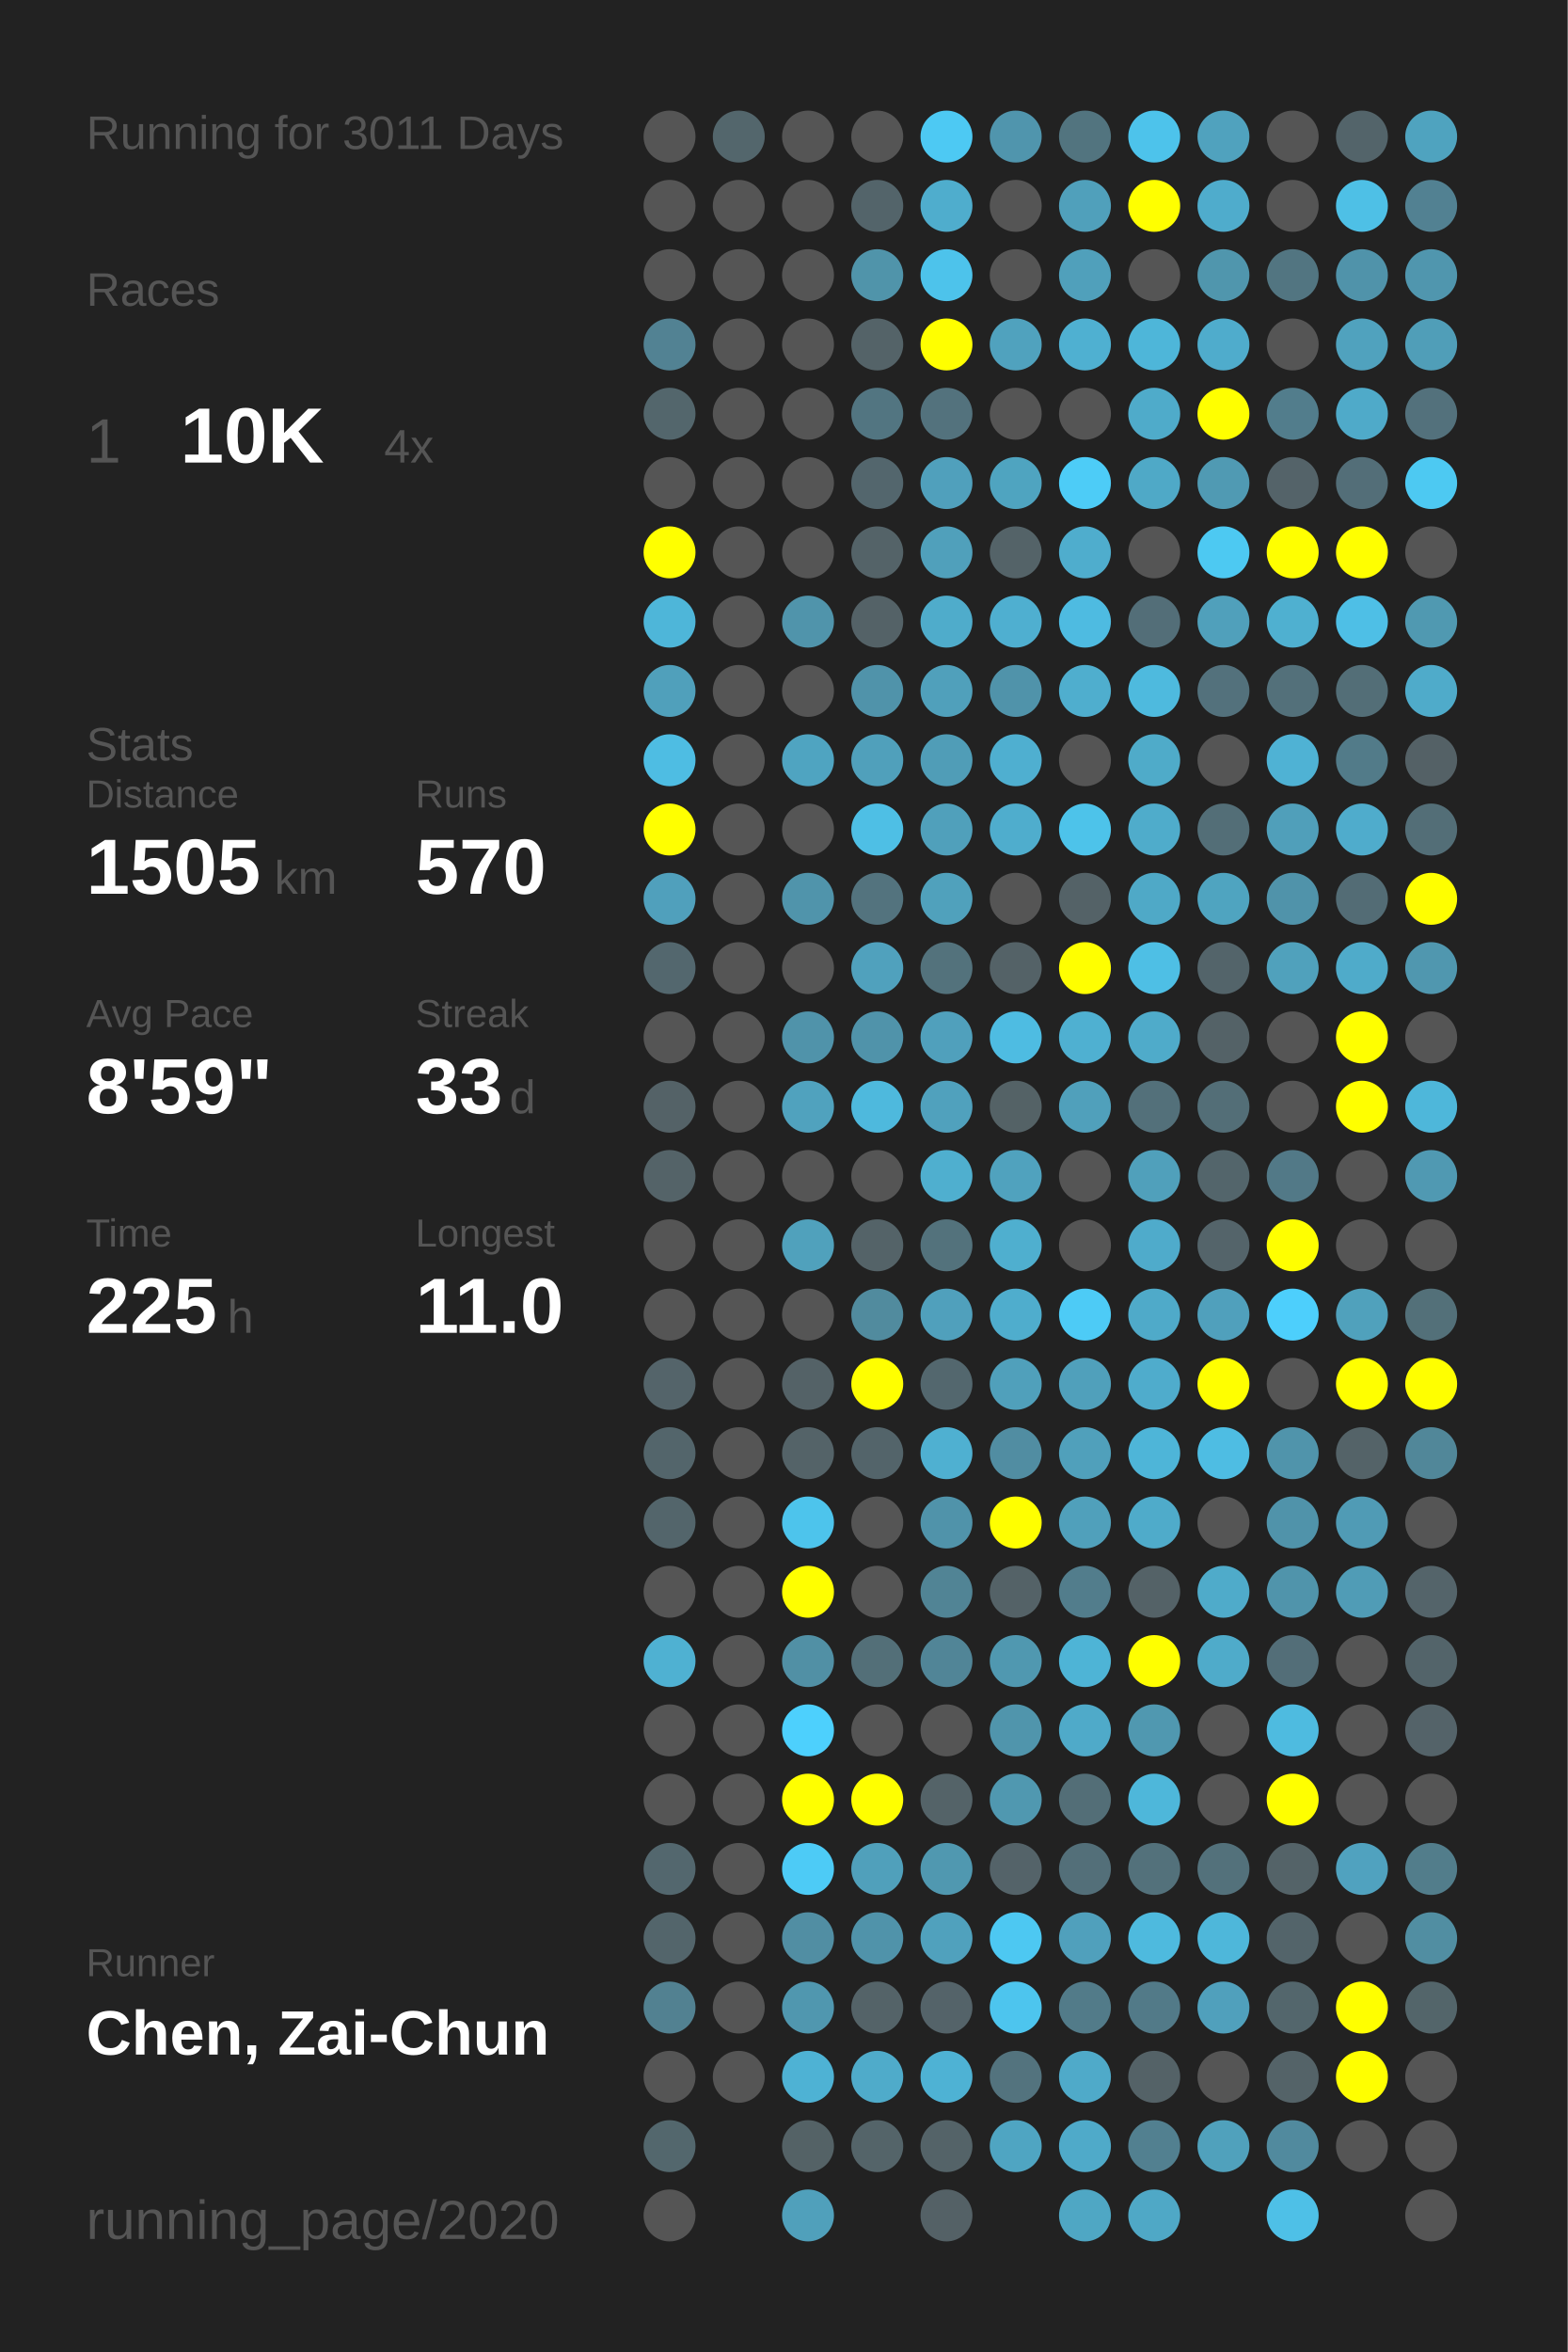
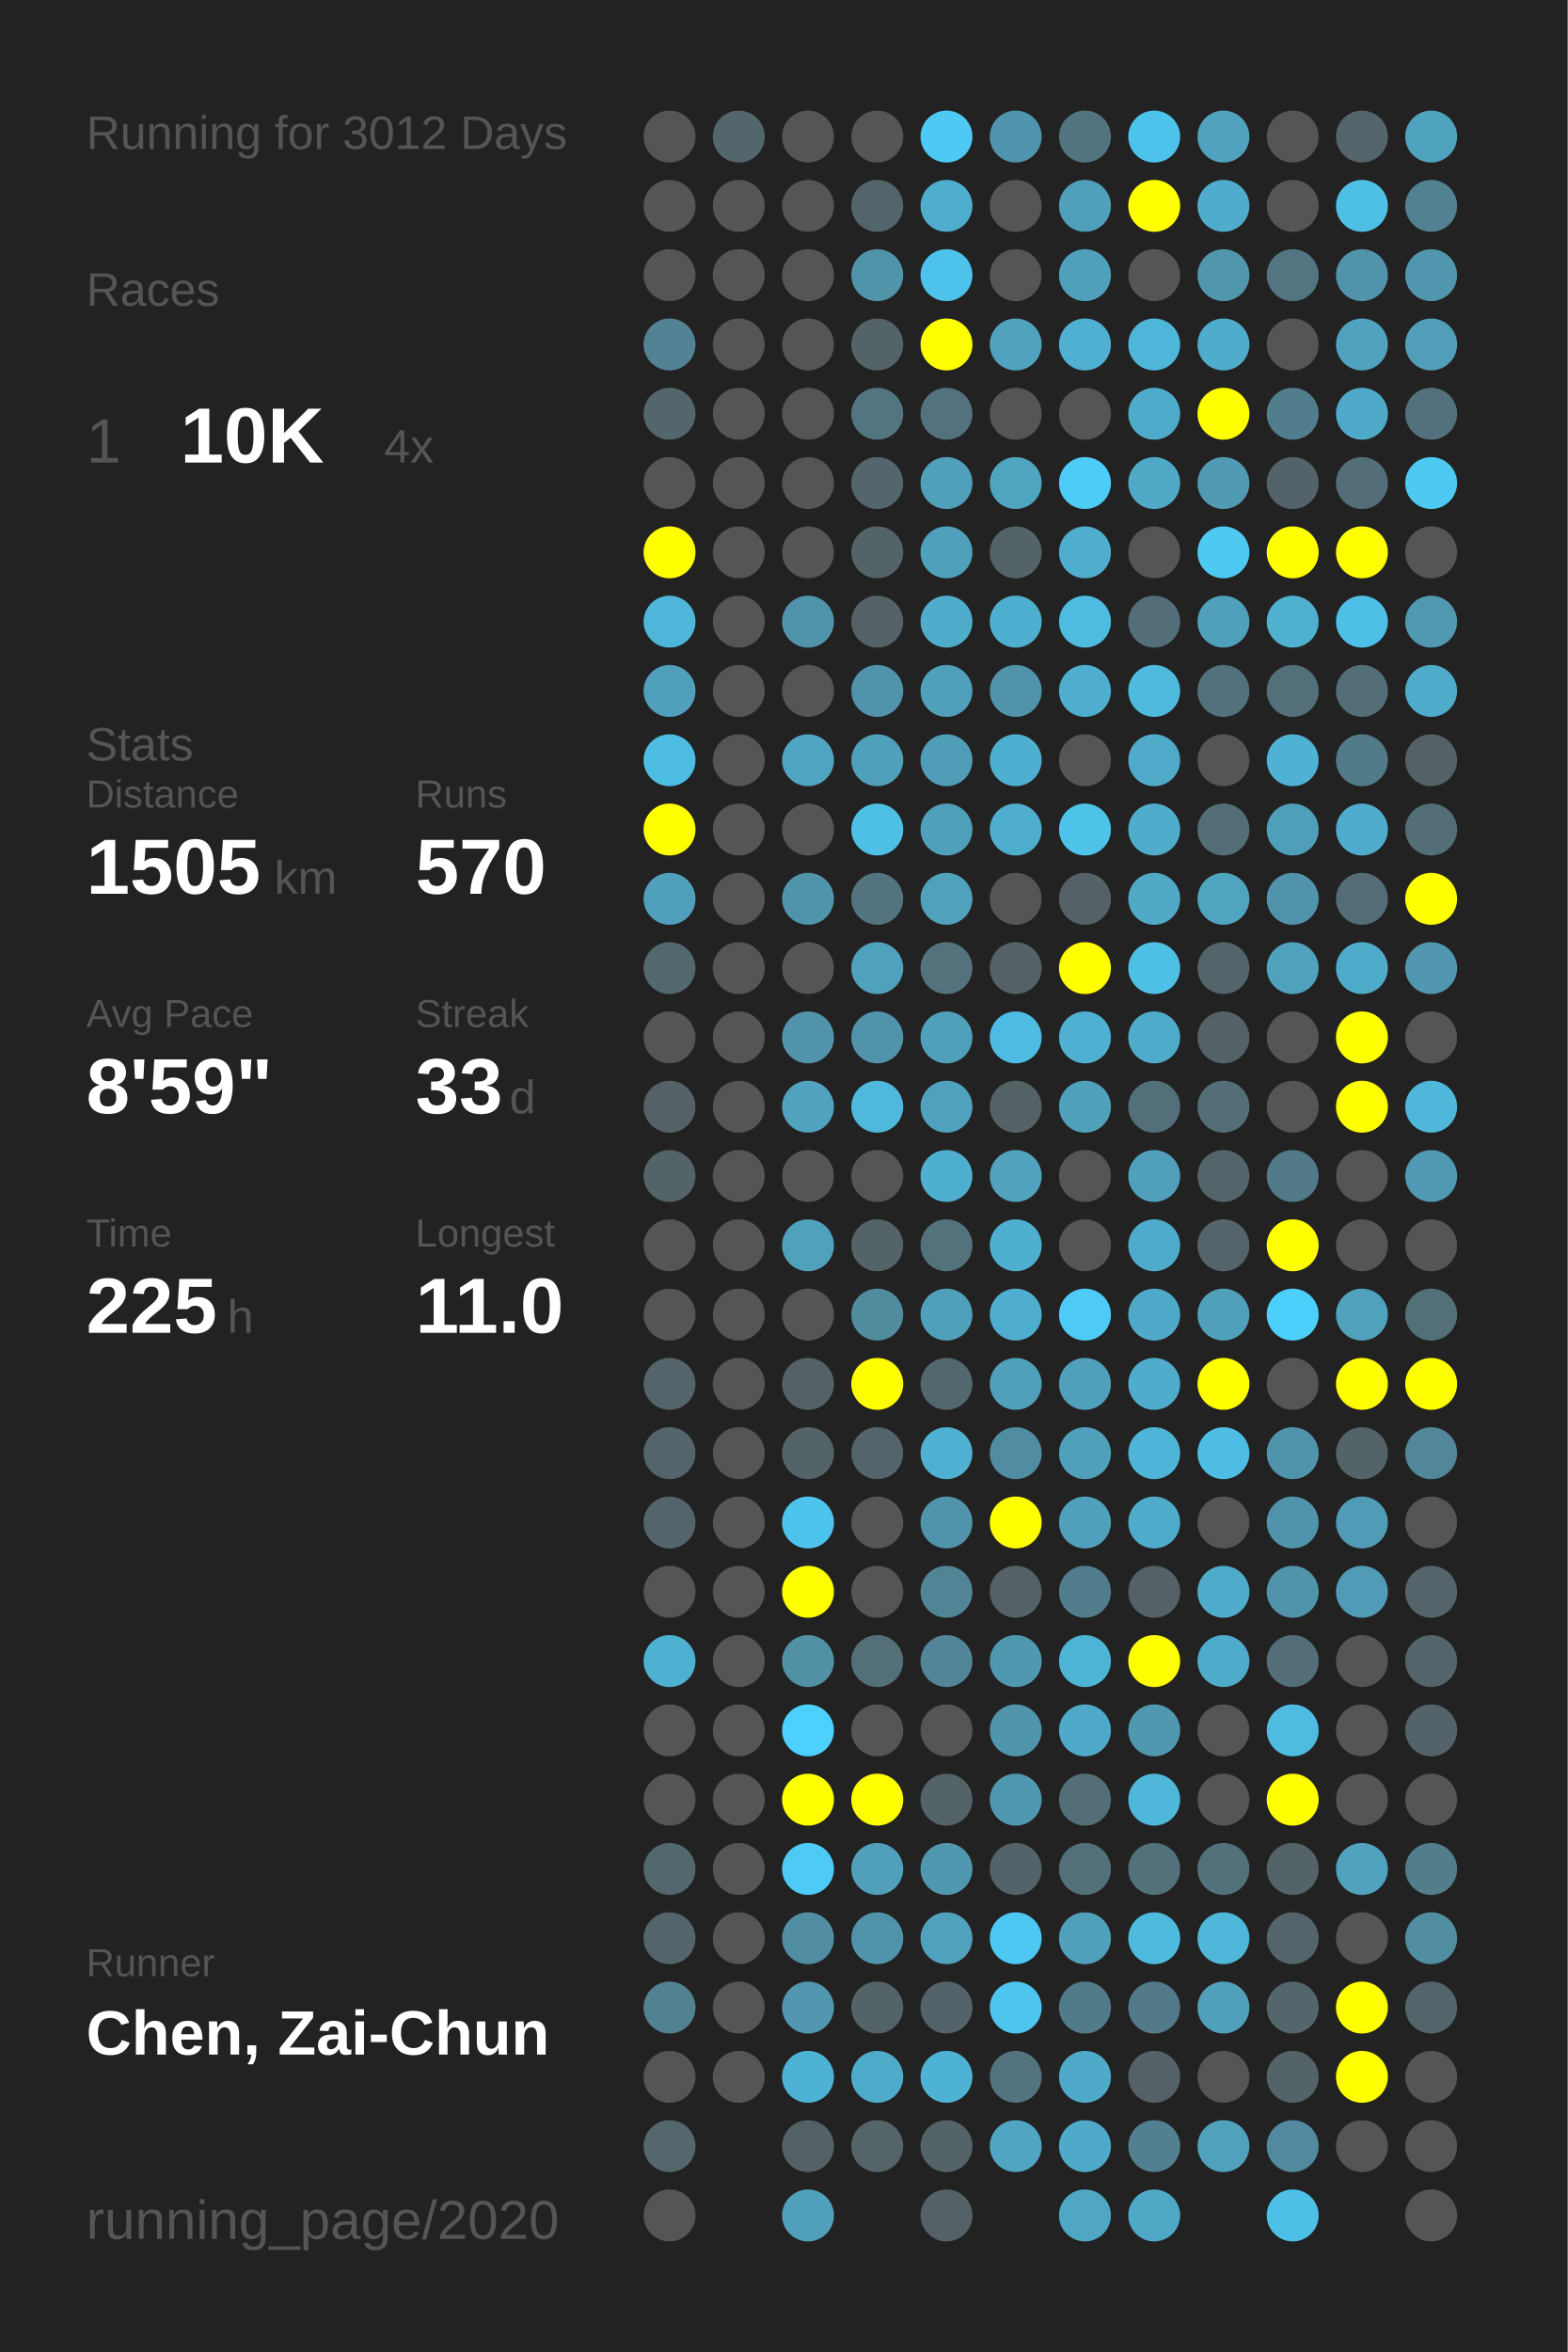
<svg xmlns="http://www.w3.org/2000/svg" baseProfile="full" height="300mm" version="1.1" viewBox="0,0,200,300" width="200mm">
  <defs />
  <rect fill="#222222" height="300" width="200" x="0" y="0" />
-   <text fill="#555555" style="font-size:6px; font-family:Arial;" x="11" y="19">Running for 3011 Days</text>
+   <text fill="#555555" style="font-size:6px; font-family:Arial;" x="11" y="19">Running for 3012 Days</text>
  <text fill="#555555" style="font-size:6px; font-family:Arial;" x="11" y="39">Races</text>
  <text fill="#555555" style="font-size:8px; font-family:Arial;" x="11" y="59">1</text>
  <text fill="#FFFFFF" style="font-size:10px; font-family:Arial; font-weight:bold;" x="23" y="59">10K</text>
  <text fill="#555555" style="font-size:6px; font-family:Arial;" x="49" y="59">4x</text>
  <text fill="#555555" style="font-size:6px; font-family:Arial;" x="11" y="97">Stats</text>
  <text fill="#555555" style="font-size:5px; font-family:Arial;" x="11" y="103">Distance</text>
  <text fill="#FFFFFF" style="font-size:10px; font-family:Arial; font-weight:bold;" x="11" y="114">1505</text>
  <text fill="#555555" style="font-size:6px; font-family:Arial;" x="35" y="114">km</text>
  <text fill="#555555" style="font-size:5px; font-family:Arial;" x="53" y="103">Runs</text>
  <text fill="#FFFFFF" style="font-size:10px; font-family:Arial; font-weight:bold;" x="53" y="114">570</text>
  <text fill="#555555" style="font-size:5px; font-family:Arial;" x="11" y="131">Avg Pace</text>
  <text fill="#FFFFFF" style="font-size:10px; font-family:Arial; font-weight:bold;" x="11" y="142">8'59"</text>
  <text fill="#555555" style="font-size:5px; font-family:Arial;" x="53" y="131">Streak</text>
  <text fill="#FFFFFF" style="font-size:10px; font-family:Arial; font-weight:bold;" x="53" y="142">33</text>
  <text fill="#555555" style="font-size:6px; font-family:Arial;" x="65" y="142">d</text>
  <text fill="#555555" style="font-size:5px; font-family:Arial;" x="11" y="159">Time</text>
  <text fill="#FFFFFF" style="font-size:10px; font-family:Arial; font-weight:bold;" x="11" y="170">225</text>
  <text fill="#555555" style="font-size:6px; font-family:Arial;" x="29" y="170">h</text>
  <text fill="#555555" style="font-size:5px; font-family:Arial;" x="53" y="159">Longest</text>
  <text fill="#FFFFFF" style="font-size:10px; font-family:Arial; font-weight:bold;" x="53" y="170">11.0</text>
  <text fill="#555555" style="font-size:5px; font-family:Arial;" x="11" y="252.065">Runner</text>
  <text fill="#FFFFFF" style="font-size:8px; font-family:Arial; font-weight:bold;" x="11" y="262.065">Chen, Zai-Chun</text>
  <text fill="#555555" style="font-size:7px; font-family:Arial;" x="11" y="285.581">running_page/2020</text>
  <circle cx="85.417" cy="17.419" fill="#555555" r="3.312" />
  <circle cx="85.417" cy="26.258" fill="#555555" r="3.312" />
  <circle cx="85.417" cy="35.097" fill="#555555" r="3.312" />
  <circle cx="85.417" cy="43.935" fill="#528293" r="3.312" />
  <circle cx="85.417" cy="52.774" fill="#53666c" r="3.312" />
  <circle cx="85.417" cy="61.613" fill="#555555" r="3.312" />
  <circle cx="85.417" cy="70.452" fill="#FFFF00" r="3.312" />
  <circle cx="85.417" cy="79.29" fill="#4eb6d9" r="3.312" />
  <circle cx="85.417" cy="88.129" fill="#50a0bb" r="3.312" />
  <circle cx="85.417" cy="96.968" fill="#4ebde3" r="3.312" />
  <circle cx="85.417" cy="105.806" fill="#FFFF00" r="3.312" />
  <circle cx="85.417" cy="114.645" fill="#50a0bc" r="3.312" />
  <circle cx="85.417" cy="123.484" fill="#53676e" r="3.312" />
  <circle cx="85.417" cy="132.323" fill="#555555" r="3.312" />
  <circle cx="85.417" cy="141.161" fill="#546267" r="3.312" />
  <circle cx="85.417" cy="150" fill="#546368" r="3.312" />
  <circle cx="85.417" cy="158.839" fill="#555555" r="3.312" />
  <circle cx="85.417" cy="167.677" fill="#555555" r="3.312" />
  <circle cx="85.417" cy="176.516" fill="#54646a" r="3.312" />
  <circle cx="85.417" cy="185.355" fill="#53656b" r="3.312" />
  <circle cx="85.417" cy="194.194" fill="#53656b" r="3.312" />
  <circle cx="85.417" cy="203.032" fill="#555555" r="3.312" />
  <circle cx="85.417" cy="211.871" fill="#4fb1d2" r="3.312" />
  <circle cx="85.417" cy="220.71" fill="#555555" r="3.312" />
  <circle cx="85.417" cy="229.548" fill="#555555" r="3.312" />
  <circle cx="85.417" cy="238.387" fill="#53676e" r="3.312" />
  <circle cx="85.417" cy="247.226" fill="#53656b" r="3.312" />
  <circle cx="85.417" cy="256.065" fill="#528191" r="3.312" />
  <circle cx="85.417" cy="264.903" fill="#555555" r="3.312" />
  <circle cx="85.417" cy="273.742" fill="#53676d" r="3.312" />
  <circle cx="85.417" cy="282.581" fill="#555555" r="3.312" />
  <circle cx="94.25" cy="17.419" fill="#53666c" r="3.312" />
  <circle cx="94.25" cy="26.258" fill="#555555" r="3.312" />
  <circle cx="94.25" cy="35.097" fill="#555555" r="3.312" />
  <circle cx="94.25" cy="43.935" fill="#555555" r="3.312" />
  <circle cx="94.25" cy="52.774" fill="#555555" r="3.312" />
  <circle cx="94.25" cy="61.613" fill="#555555" r="3.312" />
  <circle cx="94.25" cy="70.452" fill="#555555" r="3.312" />
  <circle cx="94.25" cy="79.29" fill="#555555" r="3.312" />
  <circle cx="94.25" cy="88.129" fill="#555555" r="3.312" />
  <circle cx="94.25" cy="96.968" fill="#555555" r="3.312" />
  <circle cx="94.25" cy="105.806" fill="#555555" r="3.312" />
  <circle cx="94.25" cy="114.645" fill="#555555" r="3.312" />
  <circle cx="94.25" cy="123.484" fill="#555555" r="3.312" />
  <circle cx="94.25" cy="132.323" fill="#555555" r="3.312" />
  <circle cx="94.25" cy="141.161" fill="#555555" r="3.312" />
  <circle cx="94.25" cy="150" fill="#555555" r="3.312" />
  <circle cx="94.25" cy="158.839" fill="#555555" r="3.312" />
  <circle cx="94.25" cy="167.677" fill="#555555" r="3.312" />
  <circle cx="94.25" cy="176.516" fill="#555555" r="3.312" />
  <circle cx="94.25" cy="185.355" fill="#555555" r="3.312" />
  <circle cx="94.25" cy="194.194" fill="#555555" r="3.312" />
  <circle cx="94.25" cy="203.032" fill="#555555" r="3.312" />
  <circle cx="94.25" cy="211.871" fill="#555555" r="3.312" />
  <circle cx="94.25" cy="220.71" fill="#555555" r="3.312" />
  <circle cx="94.25" cy="229.548" fill="#555555" r="3.312" />
  <circle cx="94.25" cy="238.387" fill="#555555" r="3.312" />
  <circle cx="94.25" cy="247.226" fill="#555555" r="3.312" />
  <circle cx="94.25" cy="256.065" fill="#555555" r="3.312" />
  <circle cx="94.25" cy="264.903" fill="#555555" r="3.312" />
  <circle cx="103.083" cy="17.419" fill="#555555" r="3.312" />
  <circle cx="103.083" cy="26.258" fill="#555555" r="3.312" />
  <circle cx="103.083" cy="35.097" fill="#555555" r="3.312" />
  <circle cx="103.083" cy="43.935" fill="#555555" r="3.312" />
  <circle cx="103.083" cy="52.774" fill="#555555" r="3.312" />
  <circle cx="103.083" cy="61.613" fill="#555555" r="3.312" />
  <circle cx="103.083" cy="70.452" fill="#555555" r="3.312" />
  <circle cx="103.083" cy="79.29" fill="#5094ab" r="3.312" />
  <circle cx="103.083" cy="88.129" fill="#555555" r="3.312" />
  <circle cx="103.083" cy="96.968" fill="#4fa4c1" r="3.312" />
  <circle cx="103.083" cy="105.806" fill="#555555" r="3.312" />
  <circle cx="103.083" cy="114.645" fill="#5094ab" r="3.312" />
  <circle cx="103.083" cy="123.484" fill="#555555" r="3.312" />
  <circle cx="103.083" cy="132.323" fill="#5093aa" r="3.312" />
  <circle cx="103.083" cy="141.161" fill="#50a2be" r="3.312" />
  <circle cx="103.083" cy="150" fill="#555555" r="3.312" />
  <circle cx="103.083" cy="158.839" fill="#50a1bc" r="3.312" />
  <circle cx="103.083" cy="167.677" fill="#555555" r="3.312" />
  <circle cx="103.083" cy="176.516" fill="#546267" r="3.312" />
  <circle cx="103.083" cy="185.355" fill="#546368" r="3.312" />
  <circle cx="103.083" cy="194.194" fill="#4dc4ec" r="3.312" />
  <circle cx="103.083" cy="203.032" fill="#FFFF00" r="3.312" />
  <circle cx="103.083" cy="211.871" fill="#5190a5" r="3.312" />
  <circle cx="103.083" cy="220.71" fill="#4dd0fd" r="3.312" />
  <circle cx="103.083" cy="229.548" fill="#FFFF00" r="3.312" />
  <circle cx="103.083" cy="238.387" fill="#4dcbf6" r="3.312" />
  <circle cx="103.083" cy="247.226" fill="#518ea3" r="3.312" />
  <circle cx="103.083" cy="256.065" fill="#5097af" r="3.312" />
  <circle cx="103.083" cy="264.903" fill="#4eb2d4" r="3.312" />
  <circle cx="103.083" cy="273.742" fill="#546266" r="3.312" />
  <circle cx="103.083" cy="282.581" fill="#50a0bb" r="3.312" />
  <circle cx="111.917" cy="17.419" fill="#555555" r="3.312" />
  <circle cx="111.917" cy="26.258" fill="#53646a" r="3.312" />
  <circle cx="111.917" cy="35.097" fill="#5094aa" r="3.312" />
  <circle cx="111.917" cy="43.935" fill="#546368" r="3.312" />
  <circle cx="111.917" cy="52.774" fill="#527581" r="3.312" />
  <circle cx="111.917" cy="61.613" fill="#53666d" r="3.312" />
  <circle cx="111.917" cy="70.452" fill="#546368" r="3.312" />
  <circle cx="111.917" cy="79.29" fill="#546267" r="3.312" />
  <circle cx="111.917" cy="88.129" fill="#5093aa" r="3.312" />
  <circle cx="111.917" cy="96.968" fill="#50a0bb" r="3.312" />
  <circle cx="111.917" cy="105.806" fill="#4ebfe5" r="3.312" />
  <circle cx="111.917" cy="114.645" fill="#53737e" r="3.312" />
  <circle cx="111.917" cy="123.484" fill="#50a1bd" r="3.312" />
  <circle cx="111.917" cy="132.323" fill="#5093aa" r="3.312" />
  <circle cx="111.917" cy="141.161" fill="#4eb9dd" r="3.312" />
  <circle cx="111.917" cy="150" fill="#555555" r="3.312" />
  <circle cx="111.917" cy="158.839" fill="#546368" r="3.312" />
  <circle cx="111.917" cy="167.677" fill="#518b9e" r="3.312" />
  <circle cx="111.917" cy="176.516" fill="#FFFF00" r="3.312" />
  <circle cx="111.917" cy="185.355" fill="#53646a" r="3.312" />
  <circle cx="111.917" cy="194.194" fill="#555555" r="3.312" />
  <circle cx="111.917" cy="203.032" fill="#555555" r="3.312" />
  <circle cx="111.917" cy="211.871" fill="#536f78" r="3.312" />
  <circle cx="111.917" cy="220.71" fill="#555555" r="3.312" />
  <circle cx="111.917" cy="229.548" fill="#FFFF00" r="3.312" />
  <circle cx="111.917" cy="238.387" fill="#50a0bb" r="3.312" />
  <circle cx="111.917" cy="247.226" fill="#5093aa" r="3.312" />
  <circle cx="111.917" cy="256.065" fill="#546368" r="3.312" />
  <circle cx="111.917" cy="264.903" fill="#4fabca" r="3.312" />
  <circle cx="111.917" cy="273.742" fill="#546469" r="3.312" />
  <circle cx="120.75" cy="17.419" fill="#4dc9f3" r="3.312" />
  <circle cx="120.75" cy="26.258" fill="#4fadcd" r="3.312" />
  <circle cx="120.75" cy="35.097" fill="#4dc3eb" r="3.312" />
  <circle cx="120.75" cy="43.935" fill="#FFFF00" r="3.312" />
  <circle cx="120.75" cy="52.774" fill="#53727d" r="3.312" />
  <circle cx="120.75" cy="61.613" fill="#50a0bc" r="3.312" />
  <circle cx="120.75" cy="70.452" fill="#50a0bb" r="3.312" />
  <circle cx="120.75" cy="79.29" fill="#4faccb" r="3.312" />
  <circle cx="120.75" cy="88.129" fill="#50a0bb" r="3.312" />
  <circle cx="120.75" cy="96.968" fill="#509db7" r="3.312" />
  <circle cx="120.75" cy="105.806" fill="#50a0bb" r="3.312" />
  <circle cx="120.75" cy="114.645" fill="#50a1bc" r="3.312" />
  <circle cx="120.75" cy="123.484" fill="#53727c" r="3.312" />
  <circle cx="120.75" cy="132.323" fill="#50a0bc" r="3.312" />
  <circle cx="120.75" cy="141.161" fill="#50a1bd" r="3.312" />
  <circle cx="120.75" cy="150" fill="#4fafcf" r="3.312" />
  <circle cx="120.75" cy="158.839" fill="#53727c" r="3.312" />
  <circle cx="120.75" cy="167.677" fill="#50a0bc" r="3.312" />
  <circle cx="120.75" cy="176.516" fill="#53676e" r="3.312" />
  <circle cx="120.75" cy="185.355" fill="#4fb0d1" r="3.312" />
  <circle cx="120.75" cy="194.194" fill="#5093aa" r="3.312" />
  <circle cx="120.75" cy="203.032" fill="#518495" r="3.312" />
  <circle cx="120.75" cy="211.871" fill="#518597" r="3.312" />
  <circle cx="120.75" cy="220.71" fill="#555555" r="3.312" />
  <circle cx="120.75" cy="229.548" fill="#546368" r="3.312" />
  <circle cx="120.75" cy="238.387" fill="#5098b0" r="3.312" />
  <circle cx="120.75" cy="247.226" fill="#50a1bd" r="3.312" />
  <circle cx="120.75" cy="256.065" fill="#546369" r="3.312" />
  <circle cx="120.75" cy="264.903" fill="#4eb2d4" r="3.312" />
  <circle cx="120.75" cy="273.742" fill="#546368" r="3.312" />
  <circle cx="120.75" cy="282.581" fill="#546166" r="3.312" />
  <circle cx="129.583" cy="17.419" fill="#5095ad" r="3.312" />
  <circle cx="129.583" cy="26.258" fill="#555555" r="3.312" />
  <circle cx="129.583" cy="35.097" fill="#555555" r="3.312" />
  <circle cx="129.583" cy="43.935" fill="#50a2be" r="3.312" />
  <circle cx="129.583" cy="52.774" fill="#555555" r="3.312" />
  <circle cx="129.583" cy="61.613" fill="#4fa4c0" r="3.312" />
  <circle cx="129.583" cy="70.452" fill="#546368" r="3.312" />
  <circle cx="129.583" cy="79.29" fill="#4fafd0" r="3.312" />
  <circle cx="129.583" cy="88.129" fill="#5093aa" r="3.312" />
  <circle cx="129.583" cy="96.968" fill="#4fafd0" r="3.312" />
  <circle cx="129.583" cy="105.806" fill="#4fadcd" r="3.312" />
  <circle cx="129.583" cy="114.645" fill="#555555" r="3.312" />
  <circle cx="129.583" cy="123.484" fill="#546267" r="3.312" />
  <circle cx="129.583" cy="132.323" fill="#4ebce2" r="3.312" />
  <circle cx="129.583" cy="141.161" fill="#546266" r="3.312" />
  <circle cx="129.583" cy="150" fill="#50a2be" r="3.312" />
  <circle cx="129.583" cy="158.839" fill="#4fafcf" r="3.312" />
  <circle cx="129.583" cy="167.677" fill="#4fadcd" r="3.312" />
  <circle cx="129.583" cy="176.516" fill="#50a0bb" r="3.312" />
  <circle cx="129.583" cy="185.355" fill="#518da2" r="3.312" />
  <circle cx="129.583" cy="194.194" fill="#FFFF00" r="3.312" />
  <circle cx="129.583" cy="203.032" fill="#546267" r="3.312" />
  <circle cx="129.583" cy="211.871" fill="#5098b0" r="3.312" />
  <circle cx="129.583" cy="220.71" fill="#5095ac" r="3.312" />
  <circle cx="129.583" cy="229.548" fill="#5098b0" r="3.312" />
  <circle cx="129.583" cy="238.387" fill="#546369" r="3.312" />
  <circle cx="129.583" cy="247.226" fill="#4dc8f2" r="3.312" />
  <circle cx="129.583" cy="256.065" fill="#4dc5ee" r="3.312" />
  <circle cx="129.583" cy="264.903" fill="#53737e" r="3.312" />
  <circle cx="129.583" cy="273.742" fill="#4fa5c2" r="3.312" />
  <circle cx="138.417" cy="17.419" fill="#52747f" r="3.312" />
  <circle cx="138.417" cy="26.258" fill="#50a0bb" r="3.312" />
  <circle cx="138.417" cy="35.097" fill="#50a0bb" r="3.312" />
  <circle cx="138.417" cy="43.935" fill="#4fb0d1" r="3.312" />
  <circle cx="138.417" cy="52.774" fill="#555555" r="3.312" />
  <circle cx="138.417" cy="61.613" fill="#4dccf7" r="3.312" />
  <circle cx="138.417" cy="70.452" fill="#4fadcd" r="3.312" />
  <circle cx="138.417" cy="79.29" fill="#4ebbe1" r="3.312" />
  <circle cx="138.417" cy="88.129" fill="#4faece" r="3.312" />
  <circle cx="138.417" cy="96.968" fill="#555555" r="3.312" />
  <circle cx="138.417" cy="105.806" fill="#4dc3ea" r="3.312" />
  <circle cx="138.417" cy="114.645" fill="#546267" r="3.312" />
  <circle cx="138.417" cy="123.484" fill="#FFFF00" r="3.312" />
  <circle cx="138.417" cy="132.323" fill="#4fb0d1" r="3.312" />
  <circle cx="138.417" cy="141.161" fill="#50a0bb" r="3.312" />
  <circle cx="138.417" cy="150" fill="#555555" r="3.312" />
  <circle cx="138.417" cy="158.839" fill="#555555" r="3.312" />
  <circle cx="138.417" cy="167.677" fill="#4dcbf6" r="3.312" />
  <circle cx="138.417" cy="176.516" fill="#50a0bb" r="3.312" />
  <circle cx="138.417" cy="185.355" fill="#50a0bb" r="3.312" />
  <circle cx="138.417" cy="194.194" fill="#50a0bb" r="3.312" />
  <circle cx="138.417" cy="203.032" fill="#527d8c" r="3.312" />
  <circle cx="138.417" cy="211.871" fill="#4eb4d6" r="3.312" />
  <circle cx="138.417" cy="220.71" fill="#4faac9" r="3.312" />
  <circle cx="138.417" cy="229.548" fill="#536e77" r="3.312" />
  <circle cx="138.417" cy="238.387" fill="#536f79" r="3.312" />
  <circle cx="138.417" cy="247.226" fill="#50a0bc" r="3.312" />
  <circle cx="138.417" cy="256.065" fill="#527b89" r="3.312" />
  <circle cx="138.417" cy="264.903" fill="#4faac9" r="3.312" />
  <circle cx="138.417" cy="273.742" fill="#4faac9" r="3.312" />
  <circle cx="138.417" cy="282.581" fill="#4fa7c4" r="3.312" />
  <circle cx="147.25" cy="17.419" fill="#4dc3eb" r="3.312" />
  <circle cx="147.25" cy="26.258" fill="#FFFF00" r="3.312" />
  <circle cx="147.25" cy="35.097" fill="#555555" r="3.312" />
  <circle cx="147.25" cy="43.935" fill="#4eb6d9" r="3.312" />
  <circle cx="147.25" cy="52.774" fill="#4fabca" r="3.312" />
  <circle cx="147.25" cy="61.613" fill="#4fa9c7" r="3.312" />
  <circle cx="147.25" cy="70.452" fill="#555555" r="3.312" />
  <circle cx="147.25" cy="79.29" fill="#536e78" r="3.312" />
  <circle cx="147.25" cy="88.129" fill="#4ebade" r="3.312" />
  <circle cx="147.25" cy="96.968" fill="#4fabc9" r="3.312" />
  <circle cx="147.25" cy="105.806" fill="#4faccb" r="3.312" />
  <circle cx="147.25" cy="114.645" fill="#4fa9c7" r="3.312" />
  <circle cx="147.25" cy="123.484" fill="#4ebfe5" r="3.312" />
  <circle cx="147.25" cy="132.323" fill="#4fabca" r="3.312" />
  <circle cx="147.25" cy="141.161" fill="#53707a" r="3.312" />
  <circle cx="147.25" cy="150" fill="#50a0bb" r="3.312" />
  <circle cx="147.25" cy="158.839" fill="#4fabcb" r="3.312" />
  <circle cx="147.25" cy="167.677" fill="#4faac9" r="3.312" />
  <circle cx="147.25" cy="176.516" fill="#4faccc" r="3.312" />
  <circle cx="147.25" cy="185.355" fill="#4eb5d8" r="3.312" />
  <circle cx="147.25" cy="194.194" fill="#4fabca" r="3.312" />
  <circle cx="147.25" cy="203.032" fill="#546267" r="3.312" />
  <circle cx="147.25" cy="211.871" fill="#FFFF00" r="3.312" />
  <circle cx="147.25" cy="220.71" fill="#5098b0" r="3.312" />
  <circle cx="147.25" cy="229.548" fill="#4eb7da" r="3.312" />
  <circle cx="147.25" cy="238.387" fill="#53717b" r="3.312" />
  <circle cx="147.25" cy="247.226" fill="#4ebade" r="3.312" />
  <circle cx="147.25" cy="256.065" fill="#527a88" r="3.312" />
  <circle cx="147.25" cy="264.903" fill="#546267" r="3.312" />
  <circle cx="147.25" cy="273.742" fill="#528090" r="3.312" />
  <circle cx="147.25" cy="282.581" fill="#4fa8c6" r="3.312" />
  <circle cx="156.083" cy="17.419" fill="#50a2be" r="3.312" />
  <circle cx="156.083" cy="26.258" fill="#4faccc" r="3.312" />
  <circle cx="156.083" cy="35.097" fill="#5096ad" r="3.312" />
  <circle cx="156.083" cy="43.935" fill="#4faccc" r="3.312" />
  <circle cx="156.083" cy="52.774" fill="#FFFF00" r="3.312" />
  <circle cx="156.083" cy="61.613" fill="#509ab3" r="3.312" />
  <circle cx="156.083" cy="70.452" fill="#4dc9f2" r="3.312" />
  <circle cx="156.083" cy="79.29" fill="#50a0bb" r="3.312" />
  <circle cx="156.083" cy="88.129" fill="#53717c" r="3.312" />
  <circle cx="156.083" cy="96.968" fill="#555555" r="3.312" />
  <circle cx="156.083" cy="105.806" fill="#536e77" r="3.312" />
  <circle cx="156.083" cy="114.645" fill="#4fa4c0" r="3.312" />
  <circle cx="156.083" cy="123.484" fill="#53646a" r="3.312" />
  <circle cx="156.083" cy="132.323" fill="#546267" r="3.312" />
  <circle cx="156.083" cy="141.161" fill="#536e77" r="3.312" />
  <circle cx="156.083" cy="150" fill="#53656b" r="3.312" />
  <circle cx="156.083" cy="158.839" fill="#54646a" r="3.312" />
  <circle cx="156.083" cy="167.677" fill="#50a0bc" r="3.312" />
  <circle cx="156.083" cy="176.516" fill="#FFFF00" r="3.312" />
  <circle cx="156.083" cy="185.355" fill="#4ebde3" r="3.312" />
  <circle cx="156.083" cy="194.194" fill="#555555" r="3.312" />
  <circle cx="156.083" cy="203.032" fill="#4fabca" r="3.312" />
  <circle cx="156.083" cy="211.871" fill="#4fabca" r="3.312" />
  <circle cx="156.083" cy="220.71" fill="#555555" r="3.312" />
  <circle cx="156.083" cy="229.548" fill="#555555" r="3.312" />
  <circle cx="156.083" cy="238.387" fill="#53717b" r="3.312" />
  <circle cx="156.083" cy="247.226" fill="#4eb7da" r="3.312" />
  <circle cx="156.083" cy="256.065" fill="#50a0bc" r="3.312" />
  <circle cx="156.083" cy="264.903" fill="#555555" r="3.312" />
  <circle cx="156.083" cy="273.742" fill="#50a1bc" r="3.312" />
  <circle cx="164.917" cy="17.419" fill="#555555" r="3.312" />
  <circle cx="164.917" cy="26.258" fill="#555555" r="3.312" />
  <circle cx="164.917" cy="35.097" fill="#527581" r="3.312" />
  <circle cx="164.917" cy="43.935" fill="#555555" r="3.312" />
  <circle cx="164.917" cy="52.774" fill="#527d8c" r="3.312" />
  <circle cx="164.917" cy="61.613" fill="#546369" r="3.312" />
  <circle cx="164.917" cy="70.452" fill="#FFFF00" r="3.312" />
  <circle cx="164.917" cy="79.29" fill="#4fb0d0" r="3.312" />
  <circle cx="164.917" cy="88.129" fill="#53707a" r="3.312" />
  <circle cx="164.917" cy="96.968" fill="#4fb2d4" r="3.312" />
  <circle cx="164.917" cy="105.806" fill="#509fba" r="3.312" />
  <circle cx="164.917" cy="114.645" fill="#5093aa" r="3.312" />
  <circle cx="164.917" cy="123.484" fill="#50a1bc" r="3.312" />
  <circle cx="164.917" cy="132.323" fill="#555555" r="3.312" />
  <circle cx="164.917" cy="141.161" fill="#555555" r="3.312" />
  <circle cx="164.917" cy="150" fill="#527987" r="3.312" />
  <circle cx="164.917" cy="158.839" fill="#FFFF00" r="3.312" />
  <circle cx="164.917" cy="167.677" fill="#4dcffc" r="3.312" />
  <circle cx="164.917" cy="176.516" fill="#555555" r="3.312" />
  <circle cx="164.917" cy="185.355" fill="#5094ab" r="3.312" />
  <circle cx="164.917" cy="194.194" fill="#5093aa" r="3.312" />
  <circle cx="164.917" cy="203.032" fill="#5094ab" r="3.312" />
  <circle cx="164.917" cy="211.871" fill="#536e78" r="3.312" />
  <circle cx="164.917" cy="220.71" fill="#4ebbe0" r="3.312" />
  <circle cx="164.917" cy="229.548" fill="#FFFF00" r="3.312" />
  <circle cx="164.917" cy="238.387" fill="#546368" r="3.312" />
  <circle cx="164.917" cy="247.226" fill="#53646a" r="3.312" />
  <circle cx="164.917" cy="256.065" fill="#53666c" r="3.312" />
  <circle cx="164.917" cy="264.903" fill="#546368" r="3.312" />
  <circle cx="164.917" cy="273.742" fill="#518a9e" r="3.312" />
  <circle cx="164.917" cy="282.581" fill="#4ec0e7" r="3.312" />
  <circle cx="173.75" cy="17.419" fill="#53646a" r="3.312" />
  <circle cx="173.75" cy="26.258" fill="#4ec0e6" r="3.312" />
  <circle cx="173.75" cy="35.097" fill="#5093aa" r="3.312" />
  <circle cx="173.75" cy="43.935" fill="#50a2be" r="3.312" />
  <circle cx="173.75" cy="52.774" fill="#4faac9" r="3.312" />
  <circle cx="173.75" cy="61.613" fill="#536e78" r="3.312" />
  <circle cx="173.75" cy="70.452" fill="#FFFF00" r="3.312" />
  <circle cx="173.75" cy="79.29" fill="#4ebfe6" r="3.312" />
  <circle cx="173.75" cy="88.129" fill="#536e77" r="3.312" />
  <circle cx="173.75" cy="96.968" fill="#527b89" r="3.312" />
  <circle cx="173.75" cy="105.806" fill="#4faccc" r="3.312" />
  <circle cx="173.75" cy="114.645" fill="#536c75" r="3.312" />
  <circle cx="173.75" cy="123.484" fill="#4fabca" r="3.312" />
  <circle cx="173.75" cy="132.323" fill="#FFFF00" r="3.312" />
  <circle cx="173.75" cy="141.161" fill="#FFFF00" r="3.312" />
  <circle cx="173.75" cy="150" fill="#555555" r="3.312" />
  <circle cx="173.75" cy="158.839" fill="#555555" r="3.312" />
  <circle cx="173.75" cy="167.677" fill="#50a1bc" r="3.312" />
  <circle cx="173.75" cy="176.516" fill="#FFFF00" r="3.312" />
  <circle cx="173.75" cy="185.355" fill="#546368" r="3.312" />
  <circle cx="173.75" cy="194.194" fill="#509bb5" r="3.312" />
  <circle cx="173.75" cy="203.032" fill="#509cb6" r="3.312" />
  <circle cx="173.75" cy="211.871" fill="#555555" r="3.312" />
  <circle cx="173.75" cy="220.71" fill="#555555" r="3.312" />
  <circle cx="173.75" cy="229.548" fill="#555555" r="3.312" />
  <circle cx="173.75" cy="238.387" fill="#50a2bf" r="3.312" />
  <circle cx="173.75" cy="247.226" fill="#555555" r="3.312" />
  <circle cx="173.75" cy="256.065" fill="#FFFF00" r="3.312" />
  <circle cx="173.75" cy="264.903" fill="#FFFF00" r="3.312" />
  <circle cx="173.75" cy="273.742" fill="#555555" r="3.312" />
  <circle cx="182.583" cy="17.419" fill="#4fa3bf" r="3.312" />
  <circle cx="182.583" cy="26.258" fill="#528192" r="3.312" />
  <circle cx="182.583" cy="35.097" fill="#5096ae" r="3.312" />
  <circle cx="182.583" cy="43.935" fill="#509eb8" r="3.312" />
  <circle cx="182.583" cy="52.774" fill="#53717c" r="3.312" />
  <circle cx="182.583" cy="61.613" fill="#4dc9f2" r="3.312" />
  <circle cx="182.583" cy="70.452" fill="#555555" r="3.312" />
  <circle cx="182.583" cy="79.29" fill="#5099b1" r="3.312" />
  <circle cx="182.583" cy="88.129" fill="#4fabca" r="3.312" />
  <circle cx="182.583" cy="96.968" fill="#546166" r="3.312" />
  <circle cx="182.583" cy="105.806" fill="#536e77" r="3.312" />
  <circle cx="182.583" cy="114.645" fill="#FFFF00" r="3.312" />
  <circle cx="182.583" cy="123.484" fill="#5097af" r="3.312" />
  <circle cx="182.583" cy="132.323" fill="#555555" r="3.312" />
  <circle cx="182.583" cy="141.161" fill="#4eb7da" r="3.312" />
  <circle cx="182.583" cy="150" fill="#5099b2" r="3.312" />
  <circle cx="182.583" cy="158.839" fill="#555555" r="3.312" />
  <circle cx="182.583" cy="167.677" fill="#537079" r="3.312" />
  <circle cx="182.583" cy="176.516" fill="#FFFF00" r="3.312" />
  <circle cx="182.583" cy="185.355" fill="#518799" r="3.312" />
  <circle cx="182.583" cy="194.194" fill="#555555" r="3.312" />
  <circle cx="182.583" cy="203.032" fill="#54646a" r="3.312" />
  <circle cx="182.583" cy="211.871" fill="#53646a" r="3.312" />
  <circle cx="182.583" cy="220.71" fill="#546369" r="3.312" />
  <circle cx="182.583" cy="229.548" fill="#555555" r="3.312" />
  <circle cx="182.583" cy="238.387" fill="#527d8b" r="3.312" />
  <circle cx="182.583" cy="247.226" fill="#518ea2" r="3.312" />
  <circle cx="182.583" cy="256.065" fill="#53656a" r="3.312" />
  <circle cx="182.583" cy="264.903" fill="#555555" r="3.312" />
  <circle cx="182.583" cy="273.742" fill="#555555" r="3.312" />
  <circle cx="182.583" cy="282.581" fill="#555555" r="3.312" />
</svg>
